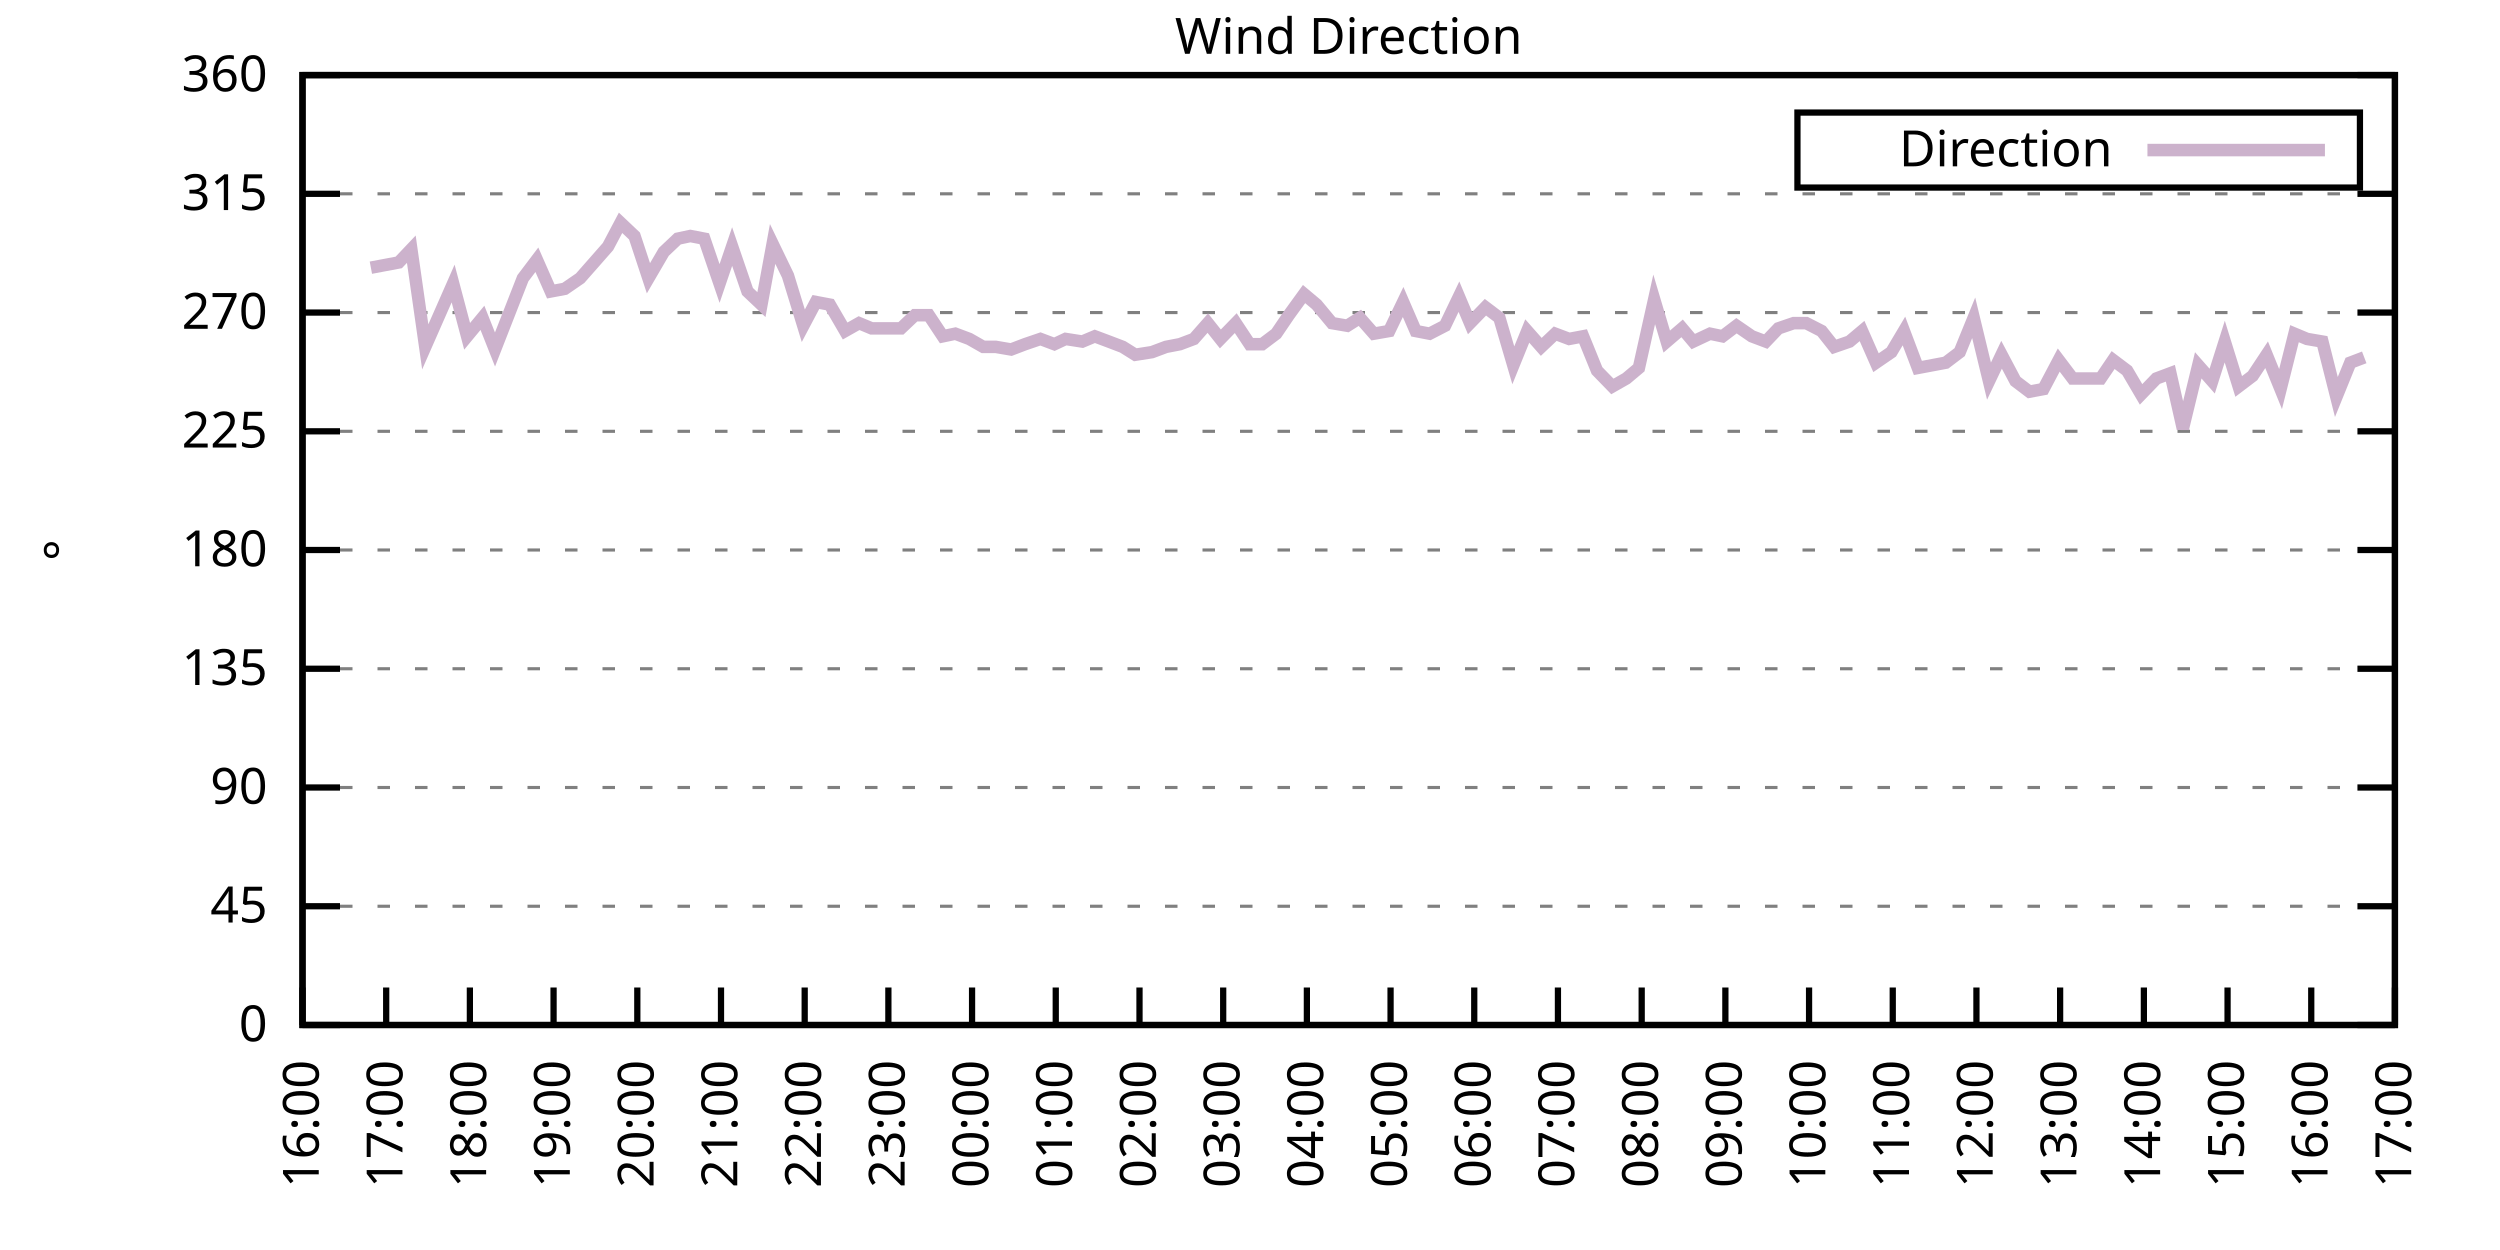
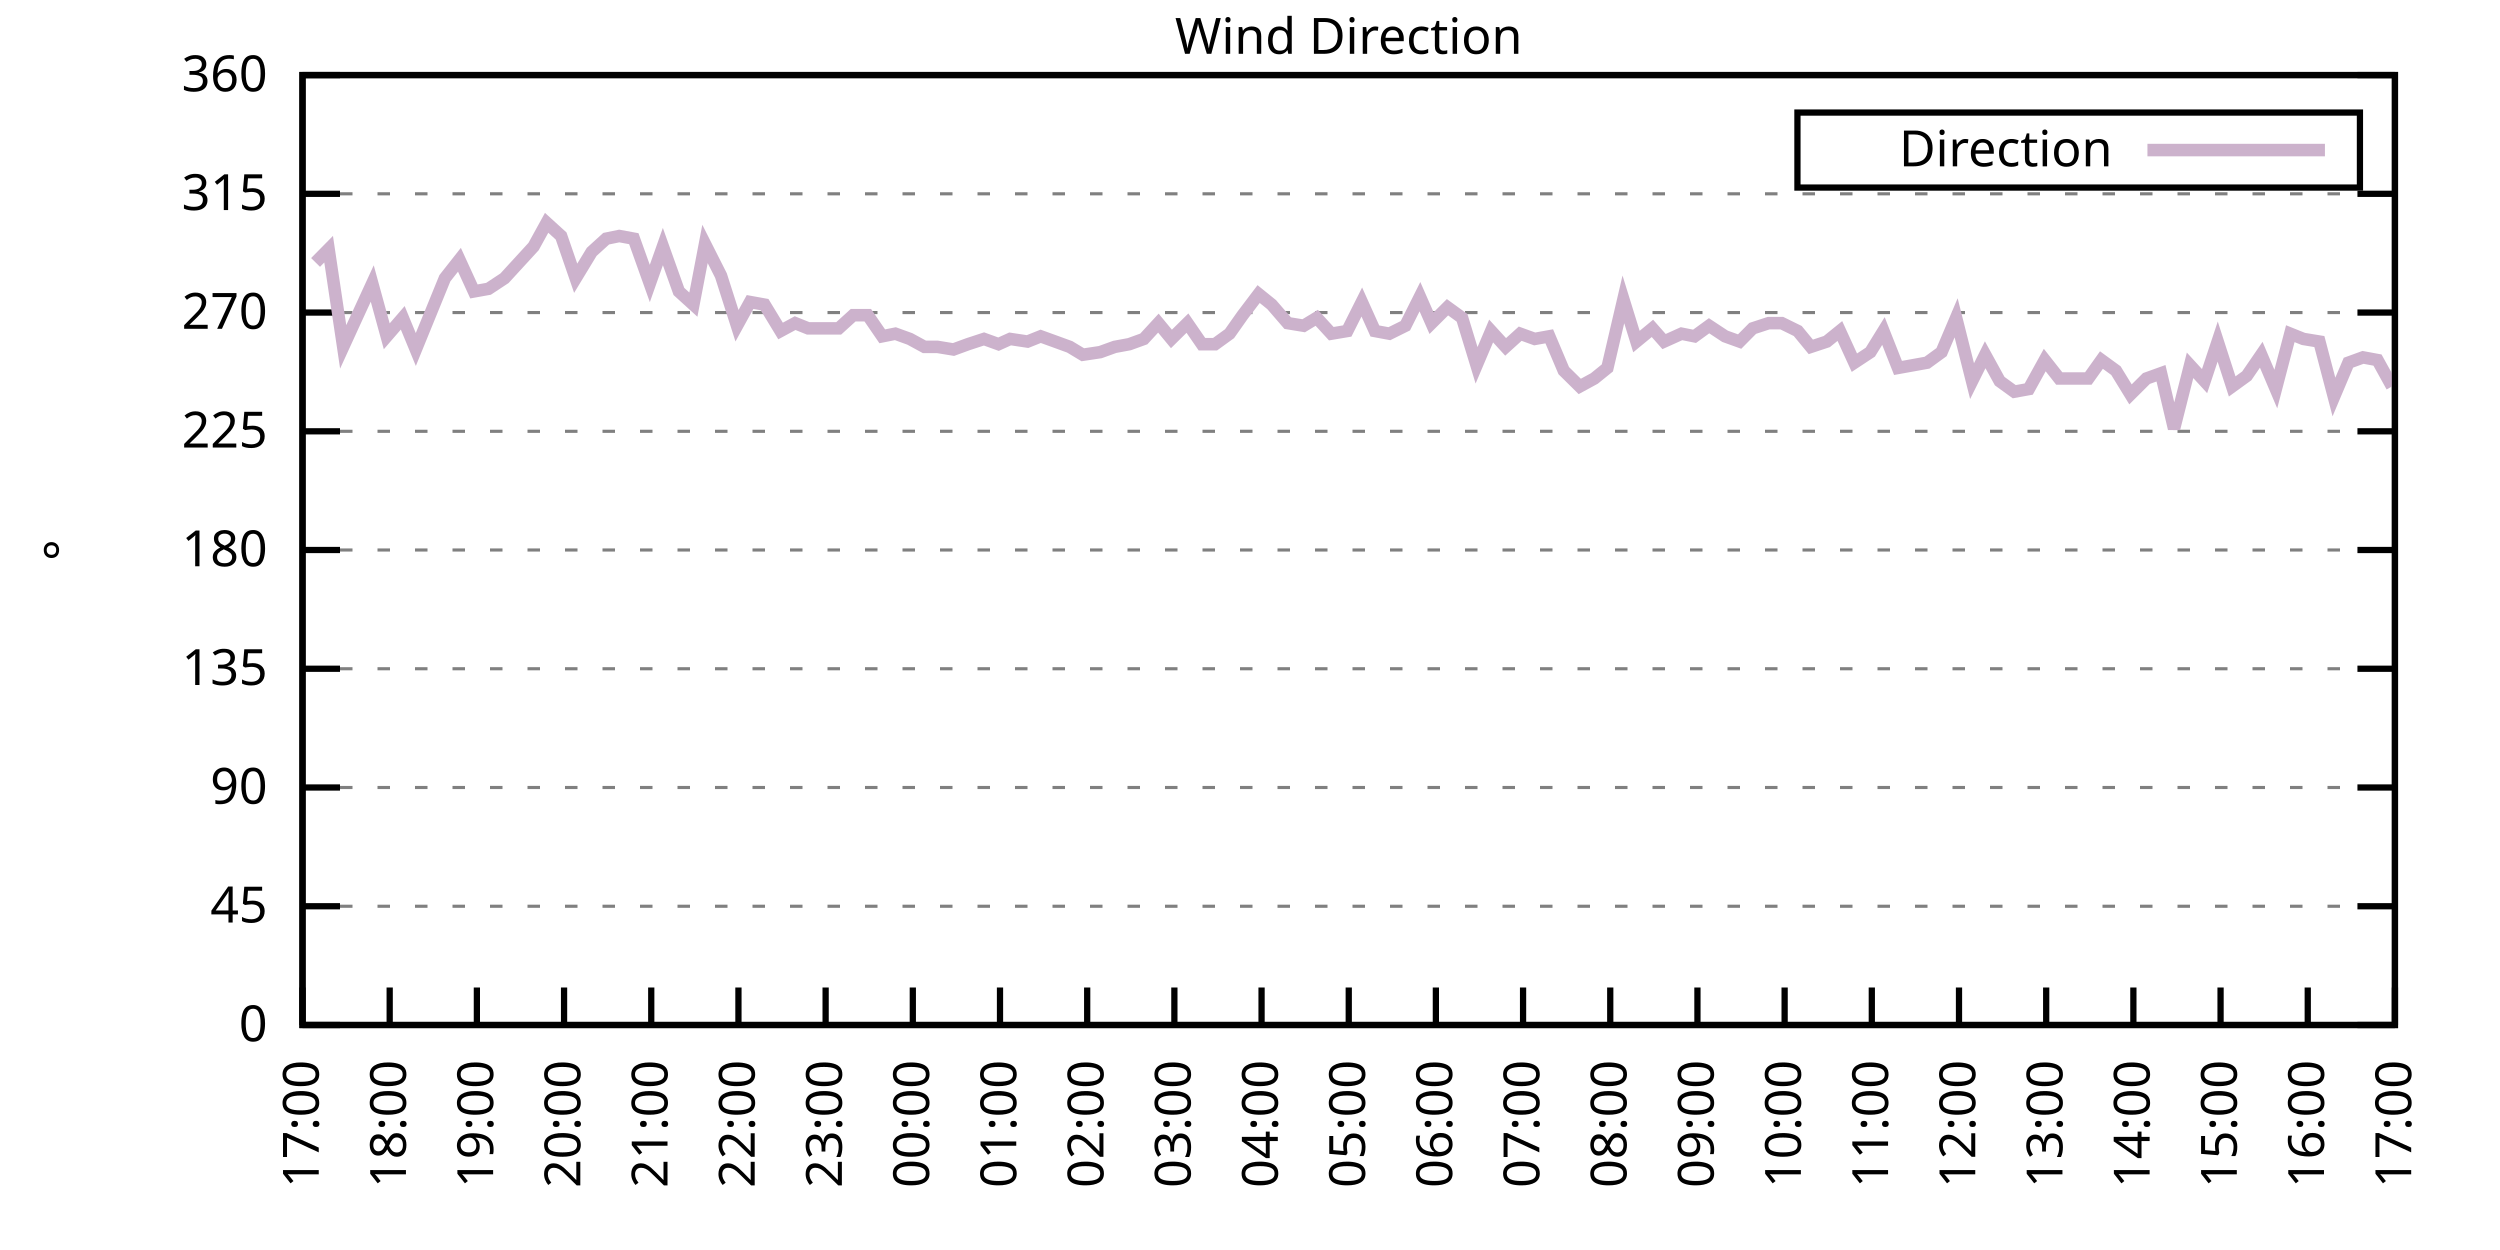
<svg xmlns="http://www.w3.org/2000/svg" xmlns:xlink="http://www.w3.org/1999/xlink" width="400" height="200" viewBox="0 0 400 200">
  <g id="gnuplot_canvas">
    <rect x="0" y="0" width="400" height="200" fill="none" />
    <defs>
      <circle id="gpDot" r="0.5" stroke-width="0.5" stroke="currentColor" />
      <path id="gpPt0" stroke-width="0.333" stroke="currentColor" d="M-1,0 h2 M0,-1 v2" />
      <path id="gpPt1" stroke-width="0.333" stroke="currentColor" d="M-1,-1 L1,1 M1,-1 L-1,1" />
      <path id="gpPt2" stroke-width="0.333" stroke="currentColor" d="M-1,0 L1,0 M0,-1 L0,1 M-1,-1 L1,1 M-1,1 L1,-1" />
      <rect id="gpPt3" stroke-width="0.333" stroke="currentColor" x="-1" y="-1" width="2" height="2" />
      <rect id="gpPt4" stroke-width="0.333" stroke="currentColor" fill="currentColor" x="-1" y="-1" width="2" height="2" />
      <circle id="gpPt5" stroke-width="0.333" stroke="currentColor" cx="0" cy="0" r="1" />
      <use xlink:href="#gpPt5" id="gpPt6" fill="currentColor" stroke="none" />
      <path id="gpPt7" stroke-width="0.333" stroke="currentColor" d="M0,-1.33 L-1.33,0.67 L1.33,0.67 z" />
      <use xlink:href="#gpPt7" id="gpPt8" fill="currentColor" stroke="none" />
      <use xlink:href="#gpPt7" id="gpPt9" stroke="currentColor" transform="rotate(180)" />
      <use xlink:href="#gpPt9" id="gpPt10" fill="currentColor" stroke="none" />
      <use xlink:href="#gpPt3" id="gpPt11" stroke="currentColor" transform="rotate(45)" />
      <use xlink:href="#gpPt11" id="gpPt12" fill="currentColor" stroke="none" />
      <path id="gpPt13" stroke-width="0.333" stroke="currentColor" d="M0,1.330 L1.265,0.411 L0.782,-1.067 L-0.782,-1.076 L-1.265,0.411 z" />
      <use xlink:href="#gpPt13" id="gpPt14" fill="currentColor" stroke="none" />
      <filter id="textbox" filterUnits="objectBoundingBox" x="0" y="0" height="1" width="1">
        <feFlood flood-color="white" flood-opacity="1" result="bgnd" />
        <feComposite in="SourceGraphic" in2="bgnd" operator="atop" />
      </filter>
      <filter id="greybox" filterUnits="objectBoundingBox" x="0" y="0" height="1" width="1">
        <feFlood flood-color="lightgrey" flood-opacity="1" result="grey" />
        <feComposite in="SourceGraphic" in2="grey" operator="atop" />
      </filter>
    </defs>
    <g fill="none" color="white" stroke="currentColor" stroke-width="1.00" stroke-linecap="butt" stroke-linejoin="miter">
</g>
    <g fill="none" color="black" stroke="currentColor" stroke-width="1.00" stroke-linecap="butt" stroke-linejoin="miter">
      <g stroke="none" shape-rendering="crispEdges">
        <polygon fill="rgb(255, 255, 255)" points="48.40,164.00 383.18,164.00 383.18,12.02 48.40,12.02 " />
      </g>
    </g>
    <g fill="none" color="black" stroke="currentColor" stroke-width="1.00" stroke-linecap="butt" stroke-linejoin="miter">
</g>
    <g fill="none" color="black" stroke="black" stroke-width="0.50" stroke-linecap="butt" stroke-linejoin="miter">
</g>
    <g fill="none" color="gray" stroke="currentColor" stroke-width="0.50" stroke-linecap="butt" stroke-linejoin="miter">
      <path stroke="gray" stroke-dasharray="2,4" class="gridline" d="M48.40,164.00 L383.19,164.00  " />
    </g>
    <g fill="none" color="gray" stroke="gray" stroke-width="1.00" stroke-linecap="butt" stroke-linejoin="miter">
</g>
    <g fill="none" color="black" stroke="currentColor" stroke-width="1.00" stroke-linecap="butt" stroke-linejoin="miter">
      <path stroke="black" d="M48.40,164.00 L54.40,164.00 M383.19,164.00 L377.19,164.00  " />
      <g transform="translate(42.80,166.60)" stroke="none" fill="black" font-family="Sans" font-size="8.00" text-anchor="end">
        <text>
          <tspan font-family="Sans"> 0</tspan>
        </text>
      </g>
    </g>
    <g fill="none" color="black" stroke="currentColor" stroke-width="1.00" stroke-linecap="butt" stroke-linejoin="miter">
</g>
    <g fill="none" color="black" stroke="black" stroke-width="0.50" stroke-linecap="butt" stroke-linejoin="miter">
</g>
    <g fill="none" color="gray" stroke="currentColor" stroke-width="0.50" stroke-linecap="butt" stroke-linejoin="miter">
      <path stroke="gray" stroke-dasharray="2,4" class="gridline" d="M48.40,145.00 L383.19,145.00  " />
    </g>
    <g fill="none" color="gray" stroke="gray" stroke-width="1.00" stroke-linecap="butt" stroke-linejoin="miter">
</g>
    <g fill="none" color="black" stroke="currentColor" stroke-width="1.00" stroke-linecap="butt" stroke-linejoin="miter">
      <path stroke="black" d="M48.40,145.00 L54.40,145.00 M383.19,145.00 L377.19,145.00  " />
      <g transform="translate(42.80,147.60)" stroke="none" fill="black" font-family="Sans" font-size="8.00" text-anchor="end">
        <text>
          <tspan font-family="Sans"> 45</tspan>
        </text>
      </g>
    </g>
    <g fill="none" color="black" stroke="currentColor" stroke-width="1.00" stroke-linecap="butt" stroke-linejoin="miter">
</g>
    <g fill="none" color="black" stroke="black" stroke-width="0.50" stroke-linecap="butt" stroke-linejoin="miter">
</g>
    <g fill="none" color="gray" stroke="currentColor" stroke-width="0.50" stroke-linecap="butt" stroke-linejoin="miter">
      <path stroke="gray" stroke-dasharray="2,4" class="gridline" d="M48.40,126.00 L383.19,126.00  " />
    </g>
    <g fill="none" color="gray" stroke="gray" stroke-width="1.00" stroke-linecap="butt" stroke-linejoin="miter">
</g>
    <g fill="none" color="black" stroke="currentColor" stroke-width="1.00" stroke-linecap="butt" stroke-linejoin="miter">
      <path stroke="black" d="M48.40,126.00 L54.40,126.00 M383.19,126.00 L377.19,126.00  " />
      <g transform="translate(42.80,128.60)" stroke="none" fill="black" font-family="Sans" font-size="8.00" text-anchor="end">
        <text>
          <tspan font-family="Sans"> 90</tspan>
        </text>
      </g>
    </g>
    <g fill="none" color="black" stroke="currentColor" stroke-width="1.00" stroke-linecap="butt" stroke-linejoin="miter">
</g>
    <g fill="none" color="black" stroke="black" stroke-width="0.50" stroke-linecap="butt" stroke-linejoin="miter">
</g>
    <g fill="none" color="gray" stroke="currentColor" stroke-width="0.50" stroke-linecap="butt" stroke-linejoin="miter">
      <path stroke="gray" stroke-dasharray="2,4" class="gridline" d="M48.40,107.00 L383.19,107.00  " />
    </g>
    <g fill="none" color="gray" stroke="gray" stroke-width="1.00" stroke-linecap="butt" stroke-linejoin="miter">
</g>
    <g fill="none" color="black" stroke="currentColor" stroke-width="1.00" stroke-linecap="butt" stroke-linejoin="miter">
      <path stroke="black" d="M48.40,107.00 L54.40,107.00 M383.19,107.00 L377.19,107.00  " />
      <g transform="translate(42.80,109.60)" stroke="none" fill="black" font-family="Sans" font-size="8.00" text-anchor="end">
        <text>
          <tspan font-family="Sans"> 135</tspan>
        </text>
      </g>
    </g>
    <g fill="none" color="black" stroke="currentColor" stroke-width="1.00" stroke-linecap="butt" stroke-linejoin="miter">
</g>
    <g fill="none" color="black" stroke="black" stroke-width="0.50" stroke-linecap="butt" stroke-linejoin="miter">
</g>
    <g fill="none" color="gray" stroke="currentColor" stroke-width="0.50" stroke-linecap="butt" stroke-linejoin="miter">
      <path stroke="gray" stroke-dasharray="2,4" class="gridline" d="M48.40,88.00 L383.19,88.00  " />
    </g>
    <g fill="none" color="gray" stroke="gray" stroke-width="1.00" stroke-linecap="butt" stroke-linejoin="miter">
</g>
    <g fill="none" color="black" stroke="currentColor" stroke-width="1.00" stroke-linecap="butt" stroke-linejoin="miter">
      <path stroke="black" d="M48.40,88.00 L54.40,88.00 M383.19,88.00 L377.19,88.00  " />
      <g transform="translate(42.80,90.60)" stroke="none" fill="black" font-family="Sans" font-size="8.00" text-anchor="end">
        <text>
          <tspan font-family="Sans"> 180</tspan>
        </text>
      </g>
    </g>
    <g fill="none" color="black" stroke="currentColor" stroke-width="1.00" stroke-linecap="butt" stroke-linejoin="miter">
</g>
    <g fill="none" color="black" stroke="black" stroke-width="0.50" stroke-linecap="butt" stroke-linejoin="miter">
</g>
    <g fill="none" color="gray" stroke="currentColor" stroke-width="0.50" stroke-linecap="butt" stroke-linejoin="miter">
      <path stroke="gray" stroke-dasharray="2,4" class="gridline" d="M48.40,69.01 L383.19,69.01  " />
    </g>
    <g fill="none" color="gray" stroke="gray" stroke-width="1.00" stroke-linecap="butt" stroke-linejoin="miter">
</g>
    <g fill="none" color="black" stroke="currentColor" stroke-width="1.00" stroke-linecap="butt" stroke-linejoin="miter">
      <path stroke="black" d="M48.40,69.01 L54.40,69.01 M383.19,69.01 L377.19,69.01  " />
      <g transform="translate(42.80,71.61)" stroke="none" fill="black" font-family="Sans" font-size="8.00" text-anchor="end">
        <text>
          <tspan font-family="Sans"> 225</tspan>
        </text>
      </g>
    </g>
    <g fill="none" color="black" stroke="currentColor" stroke-width="1.00" stroke-linecap="butt" stroke-linejoin="miter">
</g>
    <g fill="none" color="black" stroke="black" stroke-width="0.50" stroke-linecap="butt" stroke-linejoin="miter">
</g>
    <g fill="none" color="gray" stroke="currentColor" stroke-width="0.50" stroke-linecap="butt" stroke-linejoin="miter">
      <path stroke="gray" stroke-dasharray="2,4" class="gridline" d="M48.40,50.01 L383.19,50.01  " />
    </g>
    <g fill="none" color="gray" stroke="gray" stroke-width="1.00" stroke-linecap="butt" stroke-linejoin="miter">
</g>
    <g fill="none" color="black" stroke="currentColor" stroke-width="1.00" stroke-linecap="butt" stroke-linejoin="miter">
      <path stroke="black" d="M48.40,50.01 L54.40,50.01 M383.19,50.01 L377.19,50.01  " />
      <g transform="translate(42.80,52.61)" stroke="none" fill="black" font-family="Sans" font-size="8.00" text-anchor="end">
        <text>
          <tspan font-family="Sans"> 270</tspan>
        </text>
      </g>
    </g>
    <g fill="none" color="black" stroke="currentColor" stroke-width="1.00" stroke-linecap="butt" stroke-linejoin="miter">
</g>
    <g fill="none" color="black" stroke="black" stroke-width="0.50" stroke-linecap="butt" stroke-linejoin="miter">
</g>
    <g fill="none" color="gray" stroke="currentColor" stroke-width="0.50" stroke-linecap="butt" stroke-linejoin="miter">
      <path stroke="gray" stroke-dasharray="2,4" class="gridline" d="M48.40,31.01 L383.19,31.01  " />
    </g>
    <g fill="none" color="gray" stroke="gray" stroke-width="1.00" stroke-linecap="butt" stroke-linejoin="miter">
</g>
    <g fill="none" color="black" stroke="currentColor" stroke-width="1.00" stroke-linecap="butt" stroke-linejoin="miter">
      <path stroke="black" d="M48.40,31.01 L54.40,31.01 M383.19,31.01 L377.19,31.01  " />
      <g transform="translate(42.80,33.61)" stroke="none" fill="black" font-family="Sans" font-size="8.00" text-anchor="end">
        <text>
          <tspan font-family="Sans"> 315</tspan>
        </text>
      </g>
    </g>
    <g fill="none" color="black" stroke="currentColor" stroke-width="1.00" stroke-linecap="butt" stroke-linejoin="miter">
</g>
    <g fill="none" color="black" stroke="black" stroke-width="0.50" stroke-linecap="butt" stroke-linejoin="miter">
</g>
    <g fill="none" color="gray" stroke="currentColor" stroke-width="0.50" stroke-linecap="butt" stroke-linejoin="miter">
      <path stroke="gray" stroke-dasharray="2,4" class="gridline" d="M48.40,12.01 L383.19,12.01  " />
    </g>
    <g fill="none" color="gray" stroke="gray" stroke-width="1.00" stroke-linecap="butt" stroke-linejoin="miter">
</g>
    <g fill="none" color="black" stroke="currentColor" stroke-width="1.00" stroke-linecap="butt" stroke-linejoin="miter">
      <path stroke="black" d="M48.40,12.01 L54.40,12.01 M383.19,12.01 L377.19,12.01  " />
      <g transform="translate(42.80,14.61)" stroke="none" fill="black" font-family="Sans" font-size="8.00" text-anchor="end">
        <text>
          <tspan font-family="Sans"> 360</tspan>
        </text>
      </g>
    </g>
    <g fill="none" color="black" stroke="currentColor" stroke-width="1.00" stroke-linecap="butt" stroke-linejoin="miter">
      <path stroke="black" d="M48.40,164.00 L48.40,158.00  " />
      <g transform="translate(51.00,169.60) rotate(270.00)" stroke="none" fill="black" font-family="Sans" font-size="8.00" text-anchor="end">
        <text>
-           <tspan font-family="Sans">16:00</tspan>
-         </text>
-       </g>
-     </g>
-     <g fill="none" color="black" stroke="currentColor" stroke-width="1.00" stroke-linecap="butt" stroke-linejoin="miter">
-       <path stroke="black" d="M61.79,164.00 L61.79,158.00  " />
-       <g transform="translate(64.39,169.60) rotate(270.00)" stroke="none" fill="black" font-family="Sans" font-size="8.00" text-anchor="end">
-         <text>
          <tspan font-family="Sans">17:00</tspan>
        </text>
      </g>
    </g>
    <g fill="none" color="black" stroke="currentColor" stroke-width="1.00" stroke-linecap="butt" stroke-linejoin="miter">
-       <path stroke="black" d="M75.18,164.00 L75.18,158.00  " />
-       <g transform="translate(77.78,169.60) rotate(270.00)" stroke="none" fill="black" font-family="Sans" font-size="8.00" text-anchor="end">
+       <path stroke="black" d="M62.35,164.00 L62.35,158.00  " />
+       <g transform="translate(64.95,169.60) rotate(270.00)" stroke="none" fill="black" font-family="Sans" font-size="8.00" text-anchor="end">
        <text>
          <tspan font-family="Sans">18:00</tspan>
        </text>
      </g>
    </g>
    <g fill="none" color="black" stroke="currentColor" stroke-width="1.00" stroke-linecap="butt" stroke-linejoin="miter">
-       <path stroke="black" d="M88.57,164.00 L88.57,158.00  " />
-       <g transform="translate(91.17,169.60) rotate(270.00)" stroke="none" fill="black" font-family="Sans" font-size="8.00" text-anchor="end">
+       <path stroke="black" d="M76.30,164.00 L76.30,158.00  " />
+       <g transform="translate(78.90,169.60) rotate(270.00)" stroke="none" fill="black" font-family="Sans" font-size="8.00" text-anchor="end">
        <text>
          <tspan font-family="Sans">19:00</tspan>
        </text>
      </g>
    </g>
    <g fill="none" color="black" stroke="currentColor" stroke-width="1.00" stroke-linecap="butt" stroke-linejoin="miter">
-       <path stroke="black" d="M101.97,164.00 L101.97,158.00  " />
-       <g transform="translate(104.57,169.60) rotate(270.00)" stroke="none" fill="black" font-family="Sans" font-size="8.00" text-anchor="end">
+       <path stroke="black" d="M90.25,164.00 L90.25,158.00  " />
+       <g transform="translate(92.85,169.60) rotate(270.00)" stroke="none" fill="black" font-family="Sans" font-size="8.00" text-anchor="end">
        <text>
          <tspan font-family="Sans">20:00</tspan>
        </text>
      </g>
    </g>
    <g fill="none" color="black" stroke="currentColor" stroke-width="1.00" stroke-linecap="butt" stroke-linejoin="miter">
-       <path stroke="black" d="M115.36,164.00 L115.36,158.00  " />
-       <g transform="translate(117.96,169.60) rotate(270.00)" stroke="none" fill="black" font-family="Sans" font-size="8.00" text-anchor="end">
+       <path stroke="black" d="M104.20,164.00 L104.20,158.00  " />
+       <g transform="translate(106.80,169.60) rotate(270.00)" stroke="none" fill="black" font-family="Sans" font-size="8.00" text-anchor="end">
        <text>
          <tspan font-family="Sans">21:00</tspan>
        </text>
      </g>
    </g>
    <g fill="none" color="black" stroke="currentColor" stroke-width="1.00" stroke-linecap="butt" stroke-linejoin="miter">
-       <path stroke="black" d="M128.75,164.00 L128.75,158.00  " />
-       <g transform="translate(131.35,169.60) rotate(270.00)" stroke="none" fill="black" font-family="Sans" font-size="8.00" text-anchor="end">
+       <path stroke="black" d="M118.15,164.00 L118.15,158.00  " />
+       <g transform="translate(120.75,169.60) rotate(270.00)" stroke="none" fill="black" font-family="Sans" font-size="8.00" text-anchor="end">
        <text>
          <tspan font-family="Sans">22:00</tspan>
        </text>
      </g>
    </g>
    <g fill="none" color="black" stroke="currentColor" stroke-width="1.00" stroke-linecap="butt" stroke-linejoin="miter">
-       <path stroke="black" d="M142.14,164.00 L142.14,158.00  " />
-       <g transform="translate(144.74,169.60) rotate(270.00)" stroke="none" fill="black" font-family="Sans" font-size="8.00" text-anchor="end">
+       <path stroke="black" d="M132.10,164.00 L132.10,158.00  " />
+       <g transform="translate(134.70,169.60) rotate(270.00)" stroke="none" fill="black" font-family="Sans" font-size="8.00" text-anchor="end">
        <text>
          <tspan font-family="Sans">23:00</tspan>
        </text>
      </g>
    </g>
    <g fill="none" color="black" stroke="currentColor" stroke-width="1.00" stroke-linecap="butt" stroke-linejoin="miter">
-       <path stroke="black" d="M155.53,164.00 L155.53,158.00  " />
-       <g transform="translate(158.13,169.60) rotate(270.00)" stroke="none" fill="black" font-family="Sans" font-size="8.00" text-anchor="end">
+       <path stroke="black" d="M146.05,164.00 L146.05,158.00  " />
+       <g transform="translate(148.65,169.60) rotate(270.00)" stroke="none" fill="black" font-family="Sans" font-size="8.00" text-anchor="end">
        <text>
          <tspan font-family="Sans">00:00</tspan>
        </text>
      </g>
    </g>
    <g fill="none" color="black" stroke="currentColor" stroke-width="1.00" stroke-linecap="butt" stroke-linejoin="miter">
-       <path stroke="black" d="M168.92,164.00 L168.92,158.00  " />
-       <g transform="translate(171.52,169.60) rotate(270.00)" stroke="none" fill="black" font-family="Sans" font-size="8.00" text-anchor="end">
+       <path stroke="black" d="M160.00,164.00 L160.00,158.00  " />
+       <g transform="translate(162.60,169.60) rotate(270.00)" stroke="none" fill="black" font-family="Sans" font-size="8.00" text-anchor="end">
        <text>
          <tspan font-family="Sans">01:00</tspan>
        </text>
      </g>
    </g>
    <g fill="none" color="black" stroke="currentColor" stroke-width="1.00" stroke-linecap="butt" stroke-linejoin="miter">
-       <path stroke="black" d="M182.32,164.00 L182.32,158.00  " />
-       <g transform="translate(184.92,169.60) rotate(270.00)" stroke="none" fill="black" font-family="Sans" font-size="8.00" text-anchor="end">
+       <path stroke="black" d="M173.95,164.00 L173.95,158.00  " />
+       <g transform="translate(176.55,169.60) rotate(270.00)" stroke="none" fill="black" font-family="Sans" font-size="8.00" text-anchor="end">
        <text>
          <tspan font-family="Sans">02:00</tspan>
        </text>
      </g>
    </g>
    <g fill="none" color="black" stroke="currentColor" stroke-width="1.00" stroke-linecap="butt" stroke-linejoin="miter">
-       <path stroke="black" d="M195.71,164.00 L195.71,158.00  " />
-       <g transform="translate(198.31,169.60) rotate(270.00)" stroke="none" fill="black" font-family="Sans" font-size="8.00" text-anchor="end">
+       <path stroke="black" d="M187.90,164.00 L187.90,158.00  " />
+       <g transform="translate(190.50,169.60) rotate(270.00)" stroke="none" fill="black" font-family="Sans" font-size="8.00" text-anchor="end">
        <text>
          <tspan font-family="Sans">03:00</tspan>
        </text>
      </g>
    </g>
    <g fill="none" color="black" stroke="currentColor" stroke-width="1.00" stroke-linecap="butt" stroke-linejoin="miter">
-       <path stroke="black" d="M209.10,164.00 L209.10,158.00  " />
-       <g transform="translate(211.70,169.60) rotate(270.00)" stroke="none" fill="black" font-family="Sans" font-size="8.00" text-anchor="end">
+       <path stroke="black" d="M201.85,164.00 L201.85,158.00  " />
+       <g transform="translate(204.45,169.60) rotate(270.00)" stroke="none" fill="black" font-family="Sans" font-size="8.00" text-anchor="end">
        <text>
          <tspan font-family="Sans">04:00</tspan>
        </text>
      </g>
    </g>
    <g fill="none" color="black" stroke="currentColor" stroke-width="1.00" stroke-linecap="butt" stroke-linejoin="miter">
-       <path stroke="black" d="M222.49,164.00 L222.49,158.00  " />
-       <g transform="translate(225.09,169.60) rotate(270.00)" stroke="none" fill="black" font-family="Sans" font-size="8.00" text-anchor="end">
+       <path stroke="black" d="M215.80,164.00 L215.80,158.00  " />
+       <g transform="translate(218.40,169.60) rotate(270.00)" stroke="none" fill="black" font-family="Sans" font-size="8.00" text-anchor="end">
        <text>
          <tspan font-family="Sans">05:00</tspan>
        </text>
      </g>
    </g>
    <g fill="none" color="black" stroke="currentColor" stroke-width="1.00" stroke-linecap="butt" stroke-linejoin="miter">
-       <path stroke="black" d="M235.88,164.00 L235.88,158.00  " />
-       <g transform="translate(238.48,169.60) rotate(270.00)" stroke="none" fill="black" font-family="Sans" font-size="8.00" text-anchor="end">
+       <path stroke="black" d="M229.74,164.00 L229.74,158.00  " />
+       <g transform="translate(232.34,169.60) rotate(270.00)" stroke="none" fill="black" font-family="Sans" font-size="8.00" text-anchor="end">
        <text>
          <tspan font-family="Sans">06:00</tspan>
        </text>
      </g>
    </g>
    <g fill="none" color="black" stroke="currentColor" stroke-width="1.00" stroke-linecap="butt" stroke-linejoin="miter">
-       <path stroke="black" d="M249.27,164.00 L249.27,158.00  " />
-       <g transform="translate(251.87,169.60) rotate(270.00)" stroke="none" fill="black" font-family="Sans" font-size="8.00" text-anchor="end">
+       <path stroke="black" d="M243.69,164.00 L243.69,158.00  " />
+       <g transform="translate(246.29,169.60) rotate(270.00)" stroke="none" fill="black" font-family="Sans" font-size="8.00" text-anchor="end">
        <text>
          <tspan font-family="Sans">07:00</tspan>
        </text>
      </g>
    </g>
    <g fill="none" color="black" stroke="currentColor" stroke-width="1.00" stroke-linecap="butt" stroke-linejoin="miter">
-       <path stroke="black" d="M262.67,164.00 L262.67,158.00  " />
-       <g transform="translate(265.27,169.60) rotate(270.00)" stroke="none" fill="black" font-family="Sans" font-size="8.00" text-anchor="end">
+       <path stroke="black" d="M257.64,164.00 L257.64,158.00  " />
+       <g transform="translate(260.24,169.60) rotate(270.00)" stroke="none" fill="black" font-family="Sans" font-size="8.00" text-anchor="end">
        <text>
          <tspan font-family="Sans">08:00</tspan>
        </text>
      </g>
    </g>
    <g fill="none" color="black" stroke="currentColor" stroke-width="1.00" stroke-linecap="butt" stroke-linejoin="miter">
-       <path stroke="black" d="M276.06,164.00 L276.06,158.00  " />
-       <g transform="translate(278.66,169.60) rotate(270.00)" stroke="none" fill="black" font-family="Sans" font-size="8.00" text-anchor="end">
+       <path stroke="black" d="M271.59,164.00 L271.59,158.00  " />
+       <g transform="translate(274.19,169.60) rotate(270.00)" stroke="none" fill="black" font-family="Sans" font-size="8.00" text-anchor="end">
        <text>
          <tspan font-family="Sans">09:00</tspan>
        </text>
      </g>
    </g>
    <g fill="none" color="black" stroke="currentColor" stroke-width="1.00" stroke-linecap="butt" stroke-linejoin="miter">
-       <path stroke="black" d="M289.45,164.00 L289.45,158.00  " />
-       <g transform="translate(292.05,169.60) rotate(270.00)" stroke="none" fill="black" font-family="Sans" font-size="8.00" text-anchor="end">
+       <path stroke="black" d="M285.54,164.00 L285.54,158.00  " />
+       <g transform="translate(288.14,169.60) rotate(270.00)" stroke="none" fill="black" font-family="Sans" font-size="8.00" text-anchor="end">
        <text>
          <tspan font-family="Sans">10:00</tspan>
        </text>
      </g>
    </g>
    <g fill="none" color="black" stroke="currentColor" stroke-width="1.00" stroke-linecap="butt" stroke-linejoin="miter">
-       <path stroke="black" d="M302.84,164.00 L302.84,158.00  " />
-       <g transform="translate(305.44,169.60) rotate(270.00)" stroke="none" fill="black" font-family="Sans" font-size="8.00" text-anchor="end">
+       <path stroke="black" d="M299.49,164.00 L299.49,158.00  " />
+       <g transform="translate(302.09,169.60) rotate(270.00)" stroke="none" fill="black" font-family="Sans" font-size="8.00" text-anchor="end">
        <text>
          <tspan font-family="Sans">11:00</tspan>
        </text>
      </g>
    </g>
    <g fill="none" color="black" stroke="currentColor" stroke-width="1.00" stroke-linecap="butt" stroke-linejoin="miter">
-       <path stroke="black" d="M316.23,164.00 L316.23,158.00  " />
-       <g transform="translate(318.83,169.60) rotate(270.00)" stroke="none" fill="black" font-family="Sans" font-size="8.00" text-anchor="end">
+       <path stroke="black" d="M313.44,164.00 L313.44,158.00  " />
+       <g transform="translate(316.04,169.60) rotate(270.00)" stroke="none" fill="black" font-family="Sans" font-size="8.00" text-anchor="end">
        <text>
          <tspan font-family="Sans">12:00</tspan>
        </text>
      </g>
    </g>
    <g fill="none" color="black" stroke="currentColor" stroke-width="1.00" stroke-linecap="butt" stroke-linejoin="miter">
-       <path stroke="black" d="M329.62,164.00 L329.62,158.00  " />
-       <g transform="translate(332.22,169.60) rotate(270.00)" stroke="none" fill="black" font-family="Sans" font-size="8.00" text-anchor="end">
+       <path stroke="black" d="M327.39,164.00 L327.39,158.00  " />
+       <g transform="translate(329.99,169.60) rotate(270.00)" stroke="none" fill="black" font-family="Sans" font-size="8.00" text-anchor="end">
        <text>
          <tspan font-family="Sans">13:00</tspan>
        </text>
      </g>
    </g>
    <g fill="none" color="black" stroke="currentColor" stroke-width="1.00" stroke-linecap="butt" stroke-linejoin="miter">
-       <path stroke="black" d="M343.02,164.00 L343.02,158.00  " />
-       <g transform="translate(345.62,169.60) rotate(270.00)" stroke="none" fill="black" font-family="Sans" font-size="8.00" text-anchor="end">
+       <path stroke="black" d="M341.34,164.00 L341.34,158.00  " />
+       <g transform="translate(343.94,169.60) rotate(270.00)" stroke="none" fill="black" font-family="Sans" font-size="8.00" text-anchor="end">
        <text>
          <tspan font-family="Sans">14:00</tspan>
        </text>
      </g>
    </g>
    <g fill="none" color="black" stroke="currentColor" stroke-width="1.00" stroke-linecap="butt" stroke-linejoin="miter">
-       <path stroke="black" d="M356.41,164.00 L356.41,158.00  " />
-       <g transform="translate(359.01,169.60) rotate(270.00)" stroke="none" fill="black" font-family="Sans" font-size="8.00" text-anchor="end">
+       <path stroke="black" d="M355.29,164.00 L355.29,158.00  " />
+       <g transform="translate(357.89,169.60) rotate(270.00)" stroke="none" fill="black" font-family="Sans" font-size="8.00" text-anchor="end">
        <text>
          <tspan font-family="Sans">15:00</tspan>
        </text>
      </g>
    </g>
    <g fill="none" color="black" stroke="currentColor" stroke-width="1.00" stroke-linecap="butt" stroke-linejoin="miter">
-       <path stroke="black" d="M369.80,164.00 L369.80,158.00  " />
-       <g transform="translate(372.40,169.60) rotate(270.00)" stroke="none" fill="black" font-family="Sans" font-size="8.00" text-anchor="end">
+       <path stroke="black" d="M369.24,164.00 L369.24,158.00  " />
+       <g transform="translate(371.84,169.60) rotate(270.00)" stroke="none" fill="black" font-family="Sans" font-size="8.00" text-anchor="end">
        <text>
          <tspan font-family="Sans">16:00</tspan>
        </text>
      </g>
    </g>
    <g fill="none" color="black" stroke="currentColor" stroke-width="1.00" stroke-linecap="butt" stroke-linejoin="miter">
      <path stroke="black" d="M383.19,164.00 L383.19,158.00  " />
      <g transform="translate(385.79,169.60) rotate(270.00)" stroke="none" fill="black" font-family="Sans" font-size="8.00" text-anchor="end">
        <text>
          <tspan font-family="Sans">17:00</tspan>
        </text>
      </g>
    </g>
    <g fill="none" color="black" stroke="currentColor" stroke-width="1.00" stroke-linecap="butt" stroke-linejoin="miter">
</g>
    <g fill="none" color="black" stroke="currentColor" stroke-width="1.00" stroke-linecap="butt" stroke-linejoin="miter">
      <path stroke="black" d="M48.40,12.01 L48.40,164.00 L383.19,164.00 L383.19,12.01 L48.40,12.01 Z  " />
    </g>
    <g fill="none" color="black" stroke="currentColor" stroke-width="1.00" stroke-linecap="butt" stroke-linejoin="miter">
</g>
    <g fill="none" color="black" stroke="currentColor" stroke-width="1.00" stroke-linecap="butt" stroke-linejoin="miter">
      <path stroke="black" d="M287.59,30.01 L287.59,18.01 L377.59,18.01 L377.59,30.01 L287.59,30.01 Z  " />
    </g>
    <g id="Wind_direction_plot_1">
      <g fill="none" color="white" stroke="black" stroke-width="2.00" stroke-linecap="butt" stroke-linejoin="miter">
</g>
      <g fill="none" color="black" stroke="currentColor" stroke-width="2.00" stroke-linecap="butt" stroke-linejoin="miter">
        <g transform="translate(337.99,26.61)" stroke="none" fill="black" font-family="Sans" font-size="8.00" text-anchor="end">
          <text>
            <tspan font-family="Sans">Direction</tspan>
          </text>
        </g>
      </g>
      <g fill="none" color="black" stroke="currentColor" stroke-width="2.00" stroke-linecap="butt" stroke-linejoin="miter">
-         <path stroke="rgb(204, 178, 204)" d="M343.59,24.01 L371.99,24.01 M59.34,42.83 L61.57,42.41 L63.80,41.99 L65.81,39.87 L68.04,55.50 L70.27,50.43   L72.50,45.36 L74.74,53.81 L77.19,50.85 L79.20,55.92 L83.66,44.52 L85.90,41.56 L88.13,46.63 L90.36,46.21   L92.82,44.52 L95.05,41.99 L97.28,39.45 L99.29,35.65 L101.52,37.76 L103.75,44.52 L106.21,40.30 L108.44,38.19   L110.45,37.76 L112.68,38.19 L115.13,45.36 L117.14,39.45 L119.60,46.63 L121.83,48.74 L123.62,39.03 L126.07,44.10   L128.53,52.12 L130.54,48.32 L132.77,48.74 L135.22,52.96 L137.45,51.70 L139.46,52.54 L141.69,52.54 L144.15,52.54   L146.38,50.43 L148.61,50.43 L150.85,53.81 L152.85,53.39 L155.09,54.23 L157.32,55.50 L159.33,55.50 L161.78,55.92   L164.01,55.07 L166.47,54.23 L168.70,55.07 L170.49,54.23 L173.17,54.65 L175.17,53.81 L177.41,54.65 L179.64,55.50   L181.65,56.76 L184.32,56.34 L186.56,55.50 L188.79,55.07 L191.02,54.23 L193.25,51.70 L195.26,54.23 L197.72,51.70   L199.95,55.07 L201.96,55.07 L204.19,53.39 L206.20,50.43 L208.65,47.05 L210.66,48.74 L213.12,51.70 L215.57,52.12   L217.58,50.85 L219.81,53.39 L222.27,52.96 L224.50,48.32 L226.51,52.96 L228.74,53.39 L231.20,52.12 L233.43,47.47   L235.21,51.70 L237.67,49.16 L239.90,50.85 L242.13,58.45 L244.36,52.96 L246.60,55.50 L248.83,53.39 L251.06,54.23   L253.29,53.81 L255.52,59.30 L257.98,61.83 L260.21,60.56 L262.22,58.87 L264.67,47.90 L266.68,54.65 L269.14,52.54   L270.92,54.65 L273.60,53.39 L275.61,53.81 L277.84,52.12 L280.30,53.81 L282.53,54.65 L284.54,52.54 L286.99,51.70   L289.00,51.70 L291.46,52.96 L293.47,55.50 L295.92,54.65 L297.93,52.96 L300.16,58.03 L302.62,56.34 L304.63,52.96   L306.86,58.87 L309.09,58.45 L311.32,58.03 L313.55,56.34 L315.79,50.85 L318.24,60.98 L320.25,56.76 L322.48,60.98   L324.71,62.67 L326.95,62.25 L329.40,57.61 L331.63,60.56 L333.86,60.56 L336.10,60.56 L338.10,57.61 L340.34,59.30   L342.57,63.10 L345.02,60.56 L347.26,59.72 L349.26,68.58 L351.72,58.45 L353.95,60.98 L355.96,54.65 L358.19,61.83   L360.42,60.14 L362.66,56.76 L364.89,62.25 L367.12,53.39 L369.13,54.23 L371.58,54.65 L373.82,63.52 L376.05,58.03   L378.28,57.18  " />
+         <path stroke="rgb(204, 178, 204)" d="M343.59,24.01 L371.99,24.01 M50.49,41.99 L52.58,39.87 L54.91,55.50 L57.23,50.43 L59.56,45.36 L61.88,53.81   L64.44,50.85 L66.53,55.92 L71.18,44.52 L73.51,41.56 L75.83,46.63 L78.16,46.21 L80.72,44.52 L83.04,41.99   L85.37,39.45 L87.46,35.65 L89.78,37.76 L92.11,44.52 L94.67,40.30 L96.99,38.19 L99.08,37.76 L101.41,38.19   L103.97,45.36 L106.06,39.45 L108.62,46.63 L110.94,48.74 L112.80,39.03 L115.36,44.10 L117.92,52.12 L120.01,48.32   L122.33,48.74 L124.89,52.96 L127.22,51.70 L129.31,52.54 L131.63,52.54 L134.19,52.54 L136.51,50.43 L138.84,50.43   L141.16,53.81 L143.26,53.39 L145.58,54.23 L147.91,55.50 L150.00,55.50 L152.56,55.92 L154.88,55.07 L157.44,54.23   L159.76,55.07 L161.62,54.23 L164.41,54.65 L166.51,53.81 L168.83,54.65 L171.16,55.50 L173.25,56.76 L176.04,56.34   L178.36,55.50 L180.69,55.07 L183.01,54.23 L185.34,51.70 L187.43,54.23 L189.99,51.70 L192.31,55.07 L194.41,55.07   L196.73,53.39 L198.82,50.43 L201.38,47.05 L203.47,48.74 L206.03,51.70 L208.59,52.12 L210.68,50.85 L213.01,53.39   L215.56,52.96 L217.89,48.32 L219.98,52.96 L222.30,53.39 L224.86,52.12 L227.19,47.47 L229.05,51.70 L231.60,49.16   L233.93,50.85 L236.25,58.45 L238.58,52.96 L240.90,55.50 L243.23,53.39 L245.55,54.23 L247.88,53.81 L250.20,59.30   L252.76,61.83 L255.09,60.56 L257.18,58.87 L259.74,47.90 L261.83,54.65 L264.39,52.54 L266.25,54.65 L269.04,53.39   L271.13,53.81 L273.45,52.12 L276.01,53.81 L278.34,54.65 L280.43,52.54 L282.99,51.70 L285.08,51.70 L287.64,52.96   L289.73,55.50 L292.29,54.65 L294.38,52.96 L296.70,58.03 L299.26,56.34 L301.35,52.96 L303.68,58.87 L306.00,58.45   L308.33,58.03 L310.65,56.34 L312.98,50.85 L315.53,60.98 L317.63,56.76 L319.95,60.98 L322.28,62.67 L324.60,62.25   L327.16,57.61 L329.48,60.56 L331.81,60.56 L334.13,60.56 L336.23,57.61 L338.55,59.30 L340.88,63.10 L343.43,60.56   L345.76,59.72 L347.85,68.58 L350.41,58.45 L352.73,60.98 L354.83,54.65 L357.15,61.83 L359.48,60.14 L361.80,56.76   L364.13,62.25 L366.45,53.39 L368.54,54.23 L371.10,54.65 L373.43,63.52 L375.75,58.03 L378.08,57.18 L380.40,57.61   L382.73,61.83  " />
      </g>
    </g>
    <g fill="none" color="black" stroke="currentColor" stroke-width="2.00" stroke-linecap="butt" stroke-linejoin="miter">
</g>
    <g fill="none" color="black" stroke="black" stroke-width="1.00" stroke-linecap="butt" stroke-linejoin="miter">
</g>
    <g fill="none" color="black" stroke="currentColor" stroke-width="1.00" stroke-linecap="butt" stroke-linejoin="miter">
      <path stroke="black" d="M48.40,12.01 L48.40,164.00 L383.19,164.00 L383.19,12.01 L48.40,12.01 Z  " />
      <g transform="translate(12.80,88.01) rotate(270.00)" stroke="none" fill="black" font-family="Sans" font-size="8.00" text-anchor="middle">
        <text>
          <tspan font-family="Sans">°</tspan>
        </text>
      </g>
    </g>
    <g fill="none" color="black" stroke="currentColor" stroke-width="1.00" stroke-linecap="butt" stroke-linejoin="miter">
</g>
    <g fill="none" color="black" stroke="currentColor" stroke-width="1.00" stroke-linecap="butt" stroke-linejoin="miter">
      <g transform="translate(215.79,8.61)" stroke="none" fill="black" font-family="Sans" font-size="8.00" text-anchor="middle">
        <text>
          <tspan font-family="Sans">Wind Direction</tspan>
        </text>
      </g>
    </g>
    <g fill="none" color="black" stroke="currentColor" stroke-width="1.00" stroke-linecap="butt" stroke-linejoin="miter">
</g>
  </g>
</svg>
